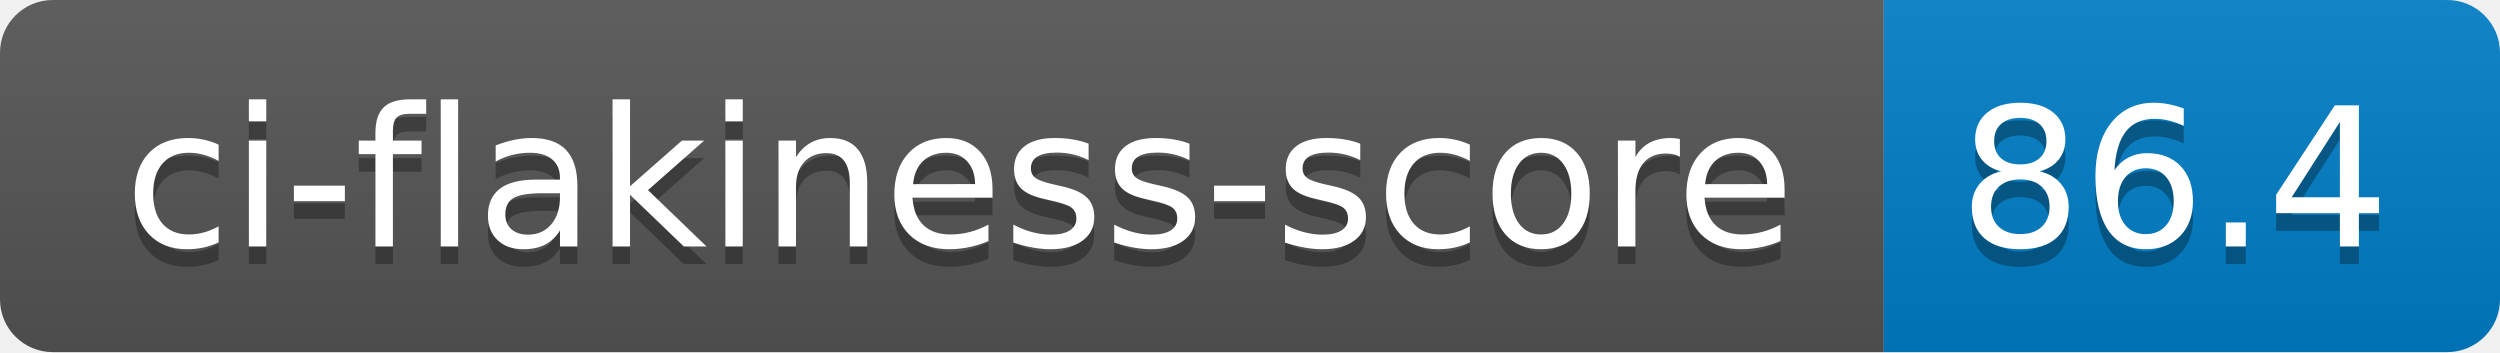
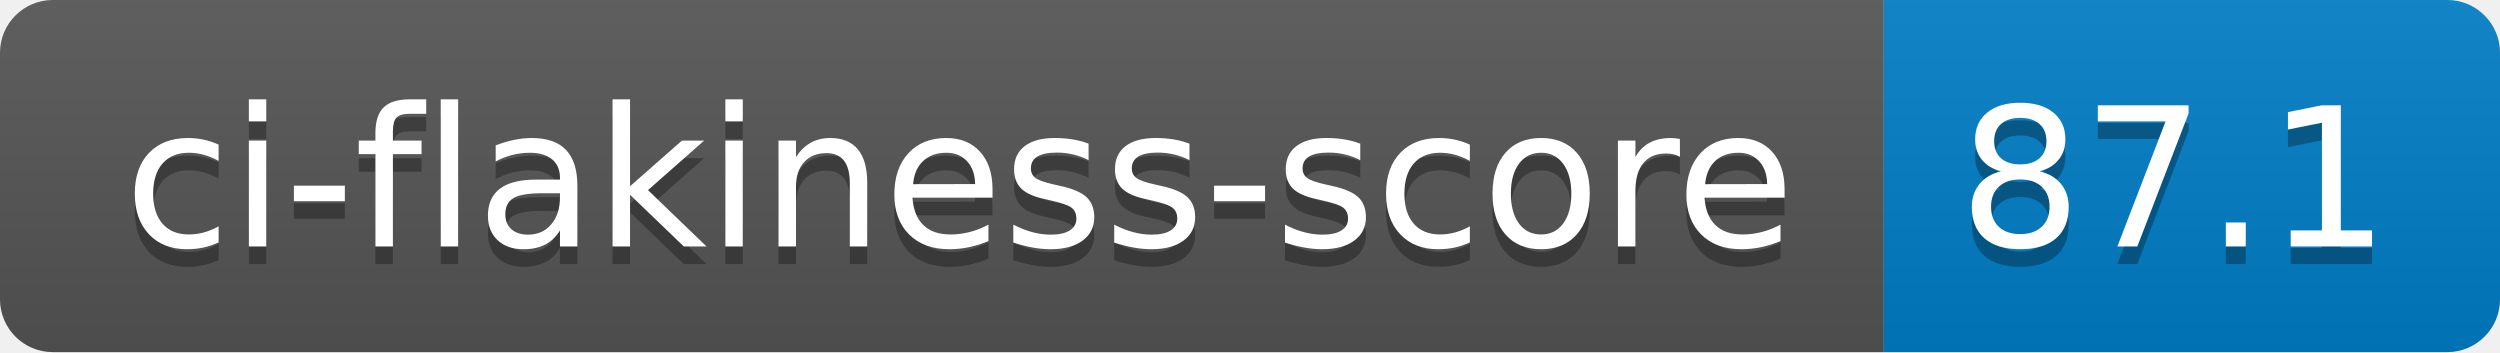
- <svg xmlns="http://www.w3.org/2000/svg" width="142" height="20" role="img" aria-label="ci-flakiness-score: 86.4">
+ <svg xmlns="http://www.w3.org/2000/svg" width="142" height="20" role="img" aria-label="ci-flakiness-score: 87.1">
  <linearGradient id="s" x2="0" y2="100%">
    <stop offset="0" stop-color="#bbb" stop-opacity=".1" />
    <stop offset="1" stop-opacity=".1" />
  </linearGradient>
  <clipPath id="r">
    <rect width="142" height="20" rx="3" fill="#fff" />
  </clipPath>
  <g clip-path="url(#r)">
    <rect width="107" height="20" fill="#555" />
    <rect x="107" width="35" height="20" fill="#007ec6" />
    <rect width="142" height="20" fill="url(#s)" />
  </g>
  <g fill="#fff" text-anchor="middle" font-family="Verdana,Geneva,DejaVu Sans,sans-serif" text-rendering="geometricPrecision" font-size="110">
    <text aria-hidden="true" x="545" y="150" fill="#010101" fill-opacity=".3" transform="scale(.1)" textLength="970">ci-flakiness-score</text>
    <text x="545" y="140" transform="scale(.1)" fill="#fff" textLength="970">ci-flakiness-score</text>
-     <text aria-hidden="true" x="1235" y="150" fill="#010101" fill-opacity=".3" transform="scale(.1)" textLength="250">86.4</text>
-     <text x="1235" y="140" transform="scale(.1)" fill="#fff" textLength="250">86.4</text>
+     <text aria-hidden="true" x="1235" y="150" fill="#010101" fill-opacity=".3" transform="scale(.1)" textLength="250">87.1</text>
+     <text x="1235" y="140" transform="scale(.1)" fill="#fff" textLength="250">87.1</text>
  </g>
</svg>
